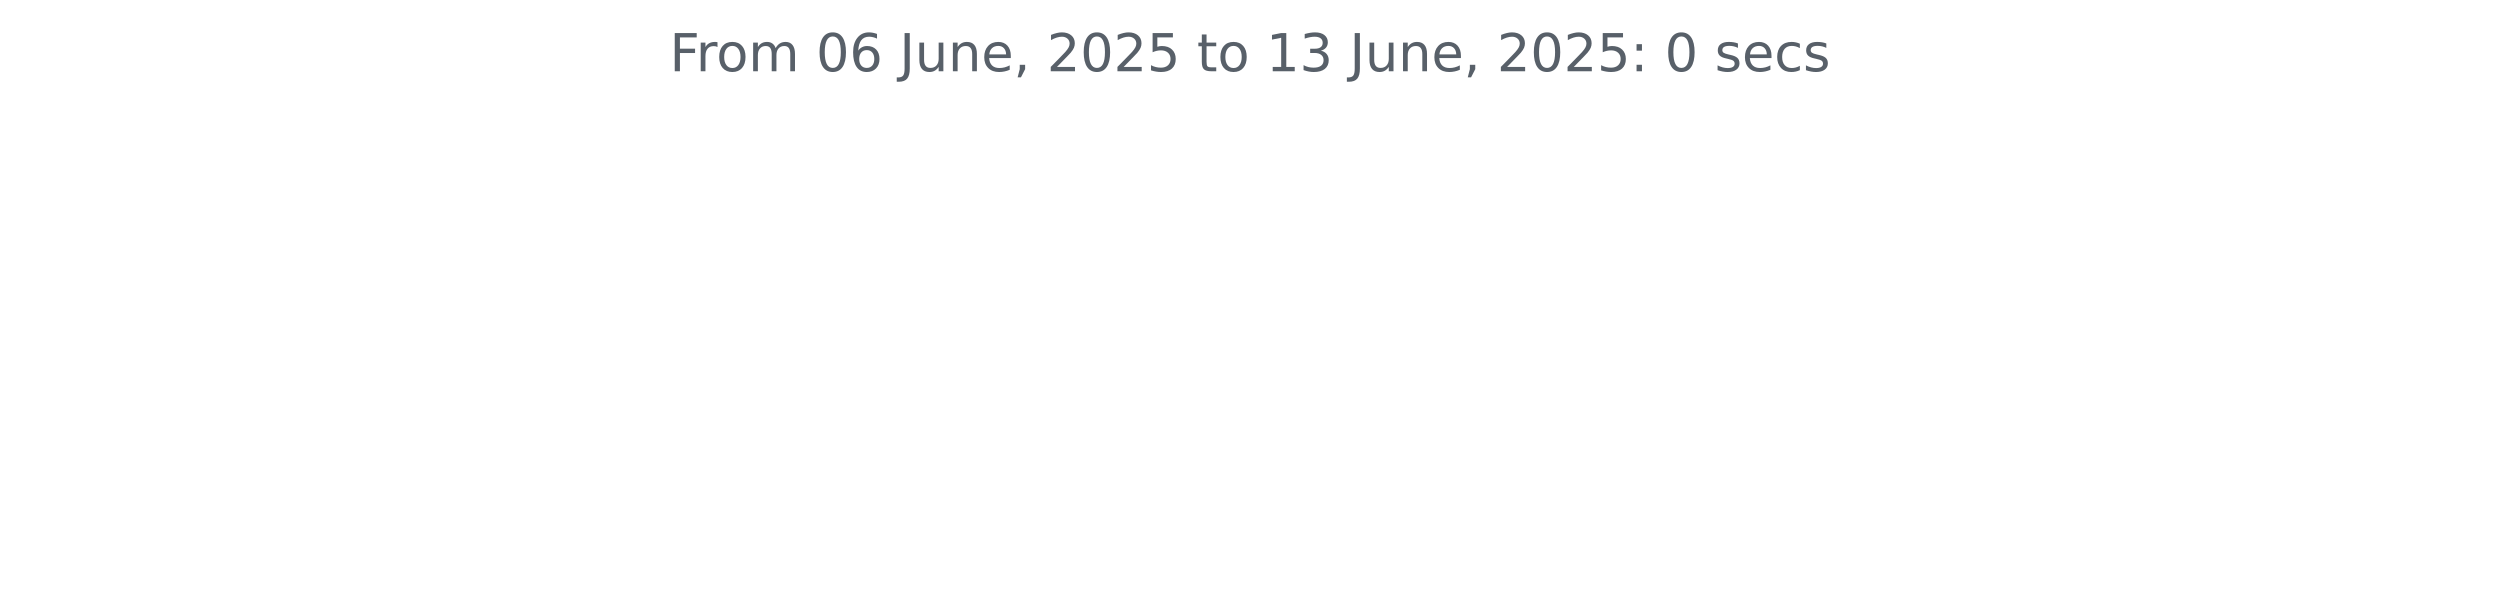
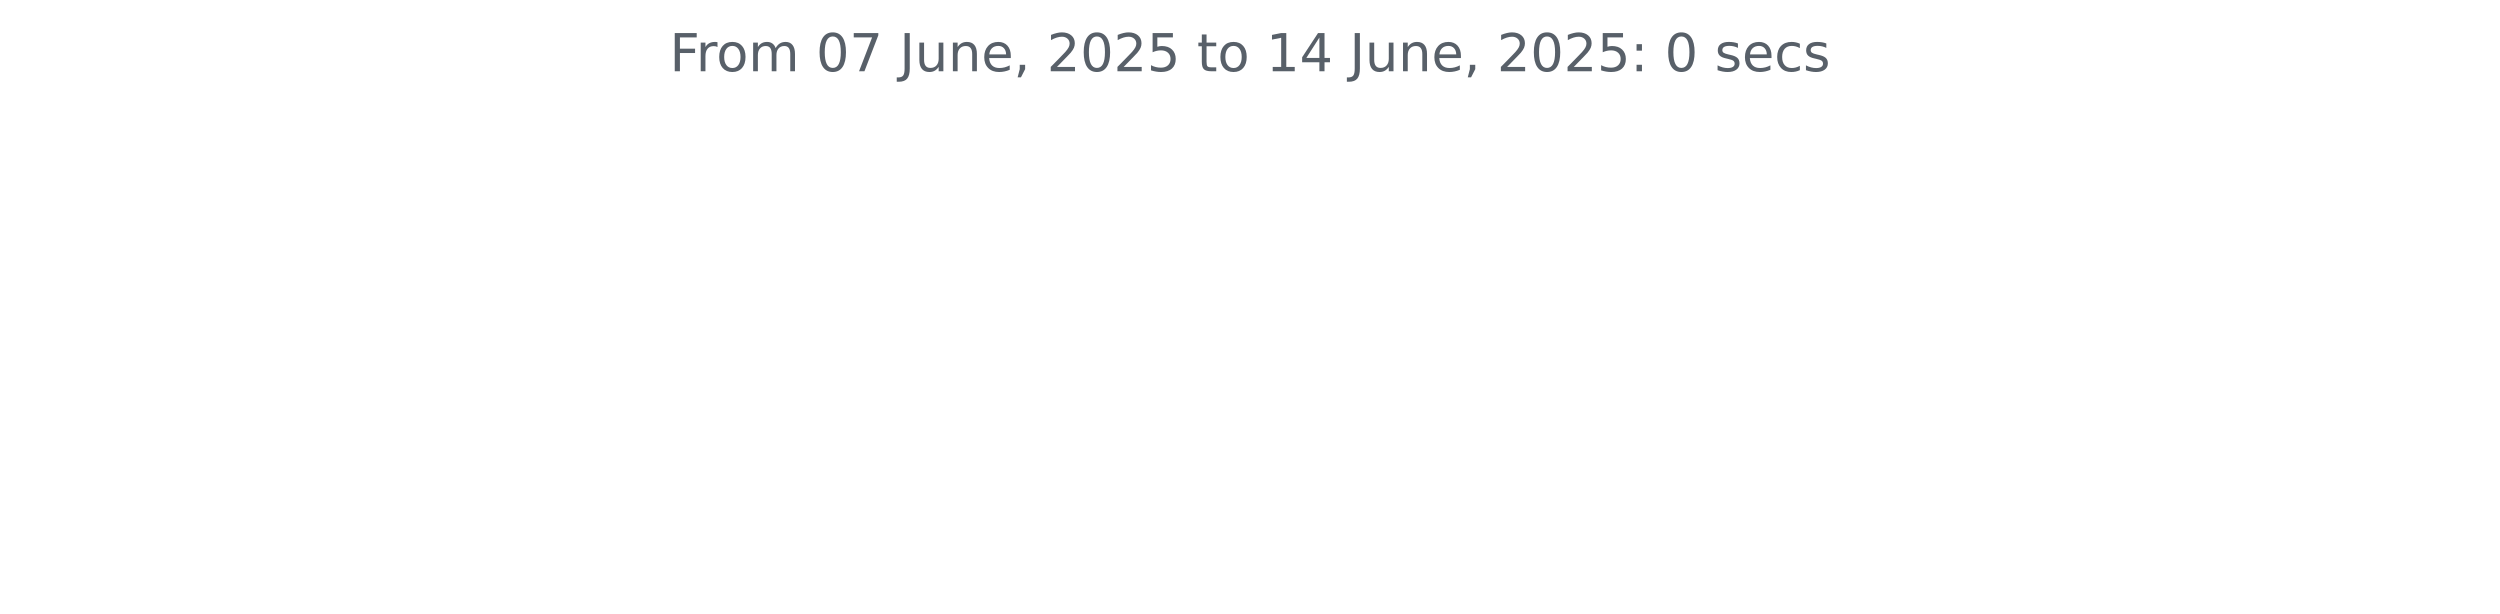
<svg xmlns="http://www.w3.org/2000/svg" xmlns:xlink="http://www.w3.org/1999/xlink" width="572.4pt" height="140.398pt" viewBox="0 0 572.4 140.398" version="1.1">
  <defs>
    <style type="text/css">*{stroke-linejoin: round; stroke-linecap: butt}</style>
  </defs>
  <g id="figure_1">
    <g id="patch_1">
      <path d="M 0 140.398  L 572.4 140.398  L 572.4 0  L 0 0  L 0 140.398  z " style="fill: none" />
    </g>
    <g id="axes_1">
      <g id="matplotlib.axis_1" />
      <g id="matplotlib.axis_2" />
      <g id="text_1">
        <g style="fill: #586069" transform="translate(153.3131 16.31812) scale(0.12 -0.12)">
          <defs>
            <path id="DejaVuSans-46" d="M 628 4666  L 3309 4666  L 3309 4134  L 1259 4134  L 1259 2759  L 3109 2759  L 3109 2228  L 1259 2228  L 1259 0  L 628 0  L 628 4666  z " transform="scale(0.015625)" />
            <path id="DejaVuSans-72" d="M 2631 2963  Q 2534 3019 2420 3045  Q 2306 3072 2169 3072  Q 1681 3072 1420 2755  Q 1159 2438 1159 1844  L 1159 0  L 581 0  L 581 3500  L 1159 3500  L 1159 2956  Q 1341 3275 1631 3429  Q 1922 3584 2338 3584  Q 2397 3584 2469 3576  Q 2541 3569 2628 3553  L 2631 2963  z " transform="scale(0.015625)" />
            <path id="DejaVuSans-6f" d="M 1959 3097  Q 1497 3097 1228 2736  Q 959 2375 959 1747  Q 959 1119 1226 758  Q 1494 397 1959 397  Q 2419 397 2687 759  Q 2956 1122 2956 1747  Q 2956 2369 2687 2733  Q 2419 3097 1959 3097  z M 1959 3584  Q 2709 3584 3137 3096  Q 3566 2609 3566 1747  Q 3566 888 3137 398  Q 2709 -91 1959 -91  Q 1206 -91 779 398  Q 353 888 353 1747  Q 353 2609 779 3096  Q 1206 3584 1959 3584  z " transform="scale(0.015625)" />
            <path id="DejaVuSans-6d" d="M 3328 2828  Q 3544 3216 3844 3400  Q 4144 3584 4550 3584  Q 5097 3584 5394 3201  Q 5691 2819 5691 2113  L 5691 0  L 5113 0  L 5113 2094  Q 5113 2597 4934 2840  Q 4756 3084 4391 3084  Q 3944 3084 3684 2787  Q 3425 2491 3425 1978  L 3425 0  L 2847 0  L 2847 2094  Q 2847 2600 2669 2842  Q 2491 3084 2119 3084  Q 1678 3084 1418 2786  Q 1159 2488 1159 1978  L 1159 0  L 581 0  L 581 3500  L 1159 3500  L 1159 2956  Q 1356 3278 1631 3431  Q 1906 3584 2284 3584  Q 2666 3584 2933 3390  Q 3200 3197 3328 2828  z " transform="scale(0.015625)" />
            <path id="DejaVuSans-20" transform="scale(0.015625)" />
            <path id="DejaVuSans-30" d="M 2034 4250  Q 1547 4250 1301 3770  Q 1056 3291 1056 2328  Q 1056 1369 1301 889  Q 1547 409 2034 409  Q 2525 409 2770 889  Q 3016 1369 3016 2328  Q 3016 3291 2770 3770  Q 2525 4250 2034 4250  z M 2034 4750  Q 2819 4750 3233 4129  Q 3647 3509 3647 2328  Q 3647 1150 3233 529  Q 2819 -91 2034 -91  Q 1250 -91 836 529  Q 422 1150 422 2328  Q 422 3509 836 4129  Q 1250 4750 2034 4750  z " transform="scale(0.015625)" />
-             <path id="DejaVuSans-36" d="M 2113 2584  Q 1688 2584 1439 2293  Q 1191 2003 1191 1497  Q 1191 994 1439 701  Q 1688 409 2113 409  Q 2538 409 2786 701  Q 3034 994 3034 1497  Q 3034 2003 2786 2293  Q 2538 2584 2113 2584  z M 3366 4563  L 3366 3988  Q 3128 4100 2886 4159  Q 2644 4219 2406 4219  Q 1781 4219 1451 3797  Q 1122 3375 1075 2522  Q 1259 2794 1537 2939  Q 1816 3084 2150 3084  Q 2853 3084 3261 2657  Q 3669 2231 3669 1497  Q 3669 778 3244 343  Q 2819 -91 2113 -91  Q 1303 -91 875 529  Q 447 1150 447 2328  Q 447 3434 972 4092  Q 1497 4750 2381 4750  Q 2619 4750 2861 4703  Q 3103 4656 3366 4563  z " transform="scale(0.015625)" />
+             <path id="DejaVuSans-37" d="M 525 4666  L 3525 4666  L 3525 4397  L 1831 0  L 1172 0  L 2766 4134  L 525 4134  L 525 4666  z " transform="scale(0.015625)" />
            <path id="DejaVuSans-4a" d="M 628 4666  L 1259 4666  L 1259 325  Q 1259 -519 939 -900  Q 619 -1281 -91 -1281  L -331 -1281  L -331 -750  L -134 -750  Q 284 -750 456 -515  Q 628 -281 628 325  L 628 4666  z " transform="scale(0.015625)" />
            <path id="DejaVuSans-75" d="M 544 1381  L 544 3500  L 1119 3500  L 1119 1403  Q 1119 906 1312 657  Q 1506 409 1894 409  Q 2359 409 2629 706  Q 2900 1003 2900 1516  L 2900 3500  L 3475 3500  L 3475 0  L 2900 0  L 2900 538  Q 2691 219 2414 64  Q 2138 -91 1772 -91  Q 1169 -91 856 284  Q 544 659 544 1381  z M 1991 3584  L 1991 3584  z " transform="scale(0.015625)" />
            <path id="DejaVuSans-6e" d="M 3513 2113  L 3513 0  L 2938 0  L 2938 2094  Q 2938 2591 2744 2837  Q 2550 3084 2163 3084  Q 1697 3084 1428 2787  Q 1159 2491 1159 1978  L 1159 0  L 581 0  L 581 3500  L 1159 3500  L 1159 2956  Q 1366 3272 1645 3428  Q 1925 3584 2291 3584  Q 2894 3584 3203 3211  Q 3513 2838 3513 2113  z " transform="scale(0.015625)" />
            <path id="DejaVuSans-65" d="M 3597 1894  L 3597 1613  L 953 1613  Q 991 1019 1311 708  Q 1631 397 2203 397  Q 2534 397 2845 478  Q 3156 559 3463 722  L 3463 178  Q 3153 47 2828 -22  Q 2503 -91 2169 -91  Q 1331 -91 842 396  Q 353 884 353 1716  Q 353 2575 817 3079  Q 1281 3584 2069 3584  Q 2775 3584 3186 3129  Q 3597 2675 3597 1894  z M 3022 2063  Q 3016 2534 2758 2815  Q 2500 3097 2075 3097  Q 1594 3097 1305 2825  Q 1016 2553 972 2059  L 3022 2063  z " transform="scale(0.015625)" />
            <path id="DejaVuSans-2c" d="M 750 794  L 1409 794  L 1409 256  L 897 -744  L 494 -744  L 750 256  L 750 794  z " transform="scale(0.015625)" />
            <path id="DejaVuSans-32" d="M 1228 531  L 3431 531  L 3431 0  L 469 0  L 469 531  Q 828 903 1448 1529  Q 2069 2156 2228 2338  Q 2531 2678 2651 2914  Q 2772 3150 2772 3378  Q 2772 3750 2511 3984  Q 2250 4219 1831 4219  Q 1534 4219 1204 4116  Q 875 4013 500 3803  L 500 4441  Q 881 4594 1212 4672  Q 1544 4750 1819 4750  Q 2544 4750 2975 4387  Q 3406 4025 3406 3419  Q 3406 3131 3298 2873  Q 3191 2616 2906 2266  Q 2828 2175 2409 1742  Q 1991 1309 1228 531  z " transform="scale(0.015625)" />
            <path id="DejaVuSans-35" d="M 691 4666  L 3169 4666  L 3169 4134  L 1269 4134  L 1269 2991  Q 1406 3038 1543 3061  Q 1681 3084 1819 3084  Q 2600 3084 3056 2656  Q 3513 2228 3513 1497  Q 3513 744 3044 326  Q 2575 -91 1722 -91  Q 1428 -91 1123 -41  Q 819 9 494 109  L 494 744  Q 775 591 1075 516  Q 1375 441 1709 441  Q 2250 441 2565 725  Q 2881 1009 2881 1497  Q 2881 1984 2565 2268  Q 2250 2553 1709 2553  Q 1456 2553 1204 2497  Q 953 2441 691 2322  L 691 4666  z " transform="scale(0.015625)" />
            <path id="DejaVuSans-74" d="M 1172 4494  L 1172 3500  L 2356 3500  L 2356 3053  L 1172 3053  L 1172 1153  Q 1172 725 1289 603  Q 1406 481 1766 481  L 2356 481  L 2356 0  L 1766 0  Q 1100 0 847 248  Q 594 497 594 1153  L 594 3053  L 172 3053  L 172 3500  L 594 3500  L 594 4494  L 1172 4494  z " transform="scale(0.015625)" />
            <path id="DejaVuSans-31" d="M 794 531  L 1825 531  L 1825 4091  L 703 3866  L 703 4441  L 1819 4666  L 2450 4666  L 2450 531  L 3481 531  L 3481 0  L 794 0  L 794 531  z " transform="scale(0.015625)" />
-             <path id="DejaVuSans-33" d="M 2597 2516  Q 3050 2419 3304 2112  Q 3559 1806 3559 1356  Q 3559 666 3084 287  Q 2609 -91 1734 -91  Q 1441 -91 1130 -33  Q 819 25 488 141  L 488 750  Q 750 597 1062 519  Q 1375 441 1716 441  Q 2309 441 2620 675  Q 2931 909 2931 1356  Q 2931 1769 2642 2001  Q 2353 2234 1838 2234  L 1294 2234  L 1294 2753  L 1863 2753  Q 2328 2753 2575 2939  Q 2822 3125 2822 3475  Q 2822 3834 2567 4026  Q 2313 4219 1838 4219  Q 1578 4219 1281 4162  Q 984 4106 628 3988  L 628 4550  Q 988 4650 1302 4700  Q 1616 4750 1894 4750  Q 2613 4750 3031 4423  Q 3450 4097 3450 3541  Q 3450 3153 3228 2886  Q 3006 2619 2597 2516  z " transform="scale(0.015625)" />
+             <path id="DejaVuSans-34" d="M 2419 4116  L 825 1625  L 2419 1625  L 2419 4116  z M 2253 4666  L 3047 4666  L 3047 1625  L 3713 1625  L 3713 1100  L 3047 1100  L 3047 0  L 2419 0  L 2419 1100  L 313 1100  L 313 1709  L 2253 4666  z " transform="scale(0.015625)" />
            <path id="DejaVuSans-3a" d="M 750 794  L 1409 794  L 1409 0  L 750 0  L 750 794  z M 750 3309  L 1409 3309  L 1409 2516  L 750 2516  L 750 3309  z " transform="scale(0.015625)" />
            <path id="DejaVuSans-73" d="M 2834 3397  L 2834 2853  Q 2591 2978 2328 3040  Q 2066 3103 1784 3103  Q 1356 3103 1142 2972  Q 928 2841 928 2578  Q 928 2378 1081 2264  Q 1234 2150 1697 2047  L 1894 2003  Q 2506 1872 2764 1633  Q 3022 1394 3022 966  Q 3022 478 2636 193  Q 2250 -91 1575 -91  Q 1294 -91 989 -36  Q 684 19 347 128  L 347 722  Q 666 556 975 473  Q 1284 391 1588 391  Q 1994 391 2212 530  Q 2431 669 2431 922  Q 2431 1156 2273 1281  Q 2116 1406 1581 1522  L 1381 1569  Q 847 1681 609 1914  Q 372 2147 372 2553  Q 372 3047 722 3315  Q 1072 3584 1716 3584  Q 2034 3584 2315 3537  Q 2597 3491 2834 3397  z " transform="scale(0.015625)" />
            <path id="DejaVuSans-63" d="M 3122 3366  L 3122 2828  Q 2878 2963 2633 3030  Q 2388 3097 2138 3097  Q 1578 3097 1268 2742  Q 959 2388 959 1747  Q 959 1106 1268 751  Q 1578 397 2138 397  Q 2388 397 2633 464  Q 2878 531 3122 666  L 3122 134  Q 2881 22 2623 -34  Q 2366 -91 2075 -91  Q 1284 -91 818 406  Q 353 903 353 1747  Q 353 2603 823 3093  Q 1294 3584 2113 3584  Q 2378 3584 2631 3529  Q 2884 3475 3122 3366  z " transform="scale(0.015625)" />
          </defs>
          <use xlink:href="#DejaVuSans-46" />
          <use xlink:href="#DejaVuSans-72" x="50.27" />
          <use xlink:href="#DejaVuSans-6f" x="89.133" />
          <use xlink:href="#DejaVuSans-6d" x="150.314" />
          <use xlink:href="#DejaVuSans-20" x="247.727" />
          <use xlink:href="#DejaVuSans-30" x="279.514" />
-           <use xlink:href="#DejaVuSans-36" x="343.137" />
+           <use xlink:href="#DejaVuSans-37" x="343.137" />
          <use xlink:href="#DejaVuSans-20" x="406.76" />
          <use xlink:href="#DejaVuSans-4a" x="438.547" />
          <use xlink:href="#DejaVuSans-75" x="468.039" />
          <use xlink:href="#DejaVuSans-6e" x="531.418" />
          <use xlink:href="#DejaVuSans-65" x="594.797" />
          <use xlink:href="#DejaVuSans-2c" x="656.32" />
          <use xlink:href="#DejaVuSans-20" x="688.107" />
          <use xlink:href="#DejaVuSans-32" x="719.895" />
          <use xlink:href="#DejaVuSans-30" x="783.518" />
          <use xlink:href="#DejaVuSans-32" x="847.141" />
          <use xlink:href="#DejaVuSans-35" x="910.764" />
          <use xlink:href="#DejaVuSans-20" x="974.387" />
          <use xlink:href="#DejaVuSans-74" x="1006.174" />
          <use xlink:href="#DejaVuSans-6f" x="1045.383" />
          <use xlink:href="#DejaVuSans-20" x="1106.564" />
          <use xlink:href="#DejaVuSans-31" x="1138.352" />
-           <use xlink:href="#DejaVuSans-33" x="1201.975" />
+           <use xlink:href="#DejaVuSans-34" x="1201.975" />
          <use xlink:href="#DejaVuSans-20" x="1265.598" />
          <use xlink:href="#DejaVuSans-4a" x="1297.385" />
          <use xlink:href="#DejaVuSans-75" x="1326.877" />
          <use xlink:href="#DejaVuSans-6e" x="1390.256" />
          <use xlink:href="#DejaVuSans-65" x="1453.635" />
          <use xlink:href="#DejaVuSans-2c" x="1515.158" />
          <use xlink:href="#DejaVuSans-20" x="1546.945" />
          <use xlink:href="#DejaVuSans-32" x="1578.732" />
          <use xlink:href="#DejaVuSans-30" x="1642.355" />
          <use xlink:href="#DejaVuSans-32" x="1705.979" />
          <use xlink:href="#DejaVuSans-35" x="1769.602" />
          <use xlink:href="#DejaVuSans-3a" x="1833.225" />
          <use xlink:href="#DejaVuSans-20" x="1866.916" />
          <use xlink:href="#DejaVuSans-30" x="1898.703" />
          <use xlink:href="#DejaVuSans-20" x="1962.326" />
          <use xlink:href="#DejaVuSans-73" x="1994.113" />
          <use xlink:href="#DejaVuSans-65" x="2046.213" />
          <use xlink:href="#DejaVuSans-63" x="2107.736" />
          <use xlink:href="#DejaVuSans-73" x="2162.717" />
        </g>
      </g>
    </g>
  </g>
</svg>
